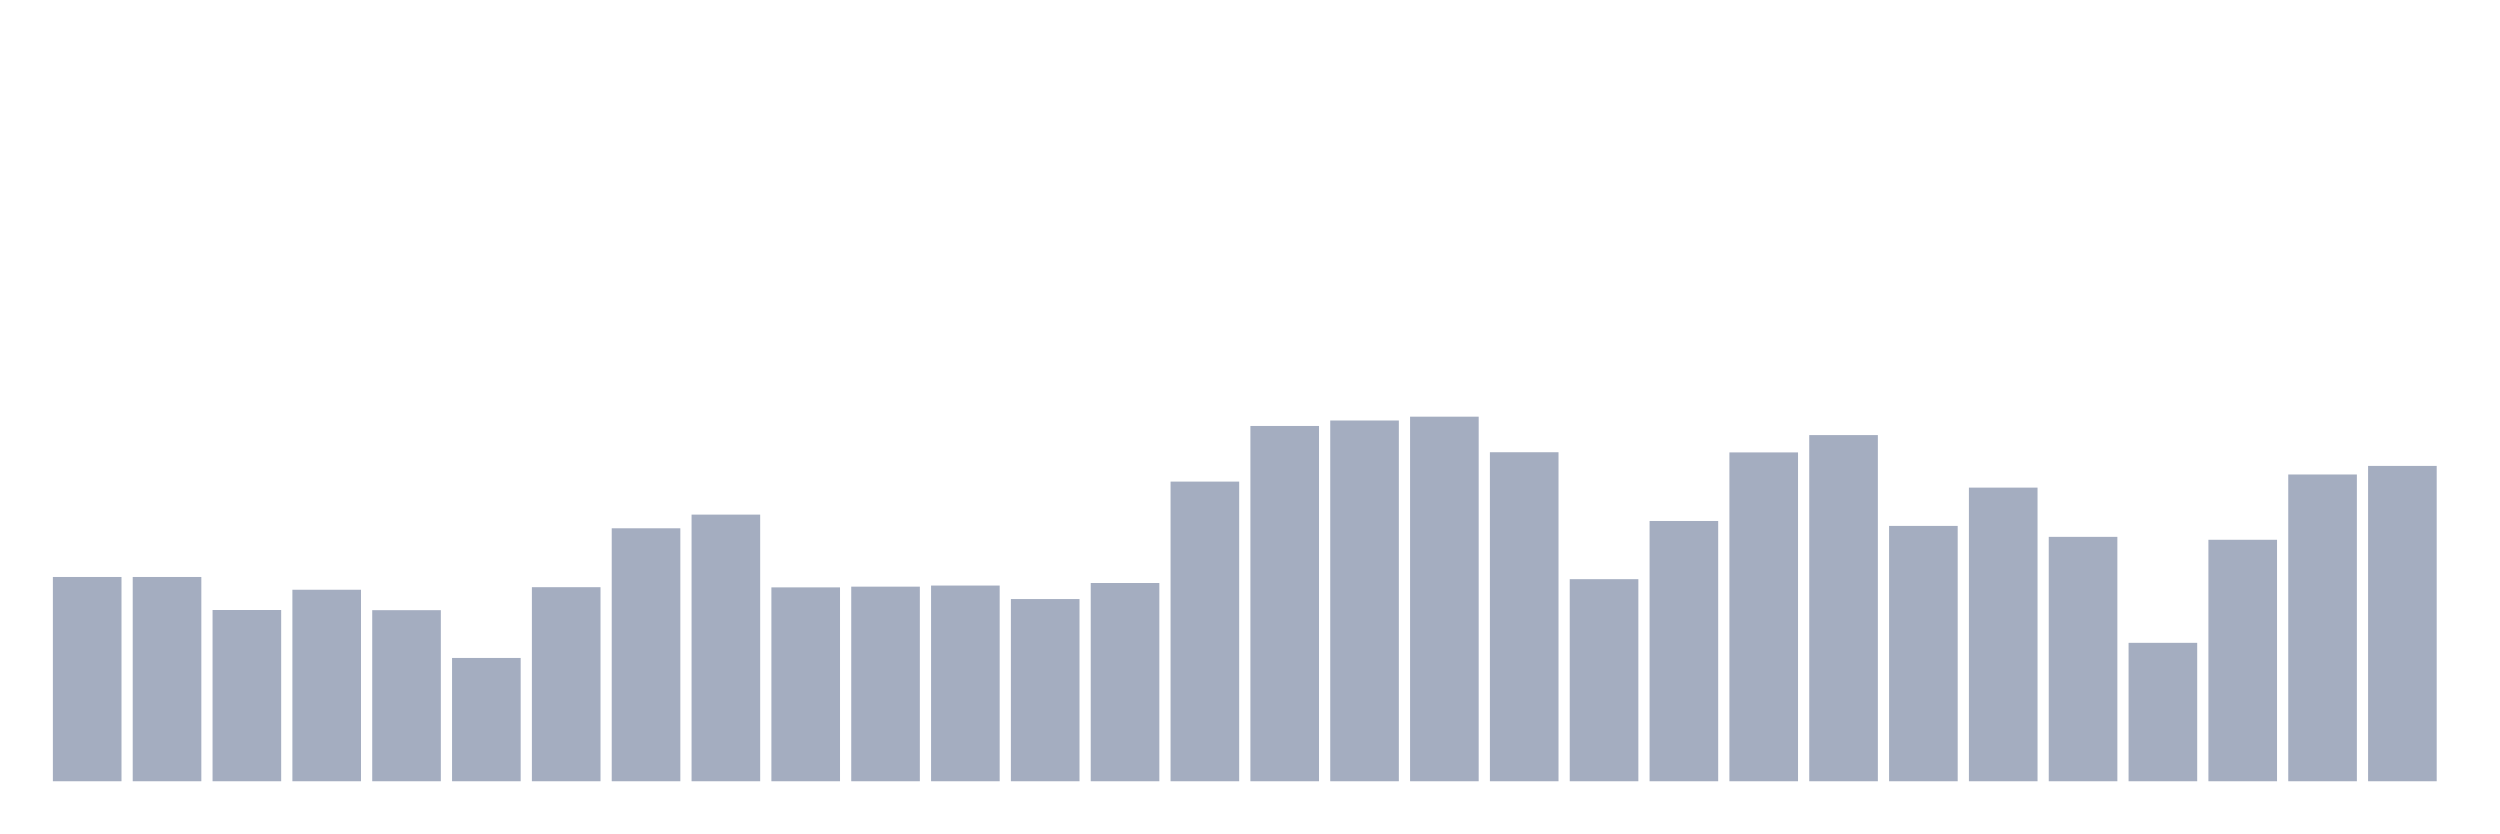
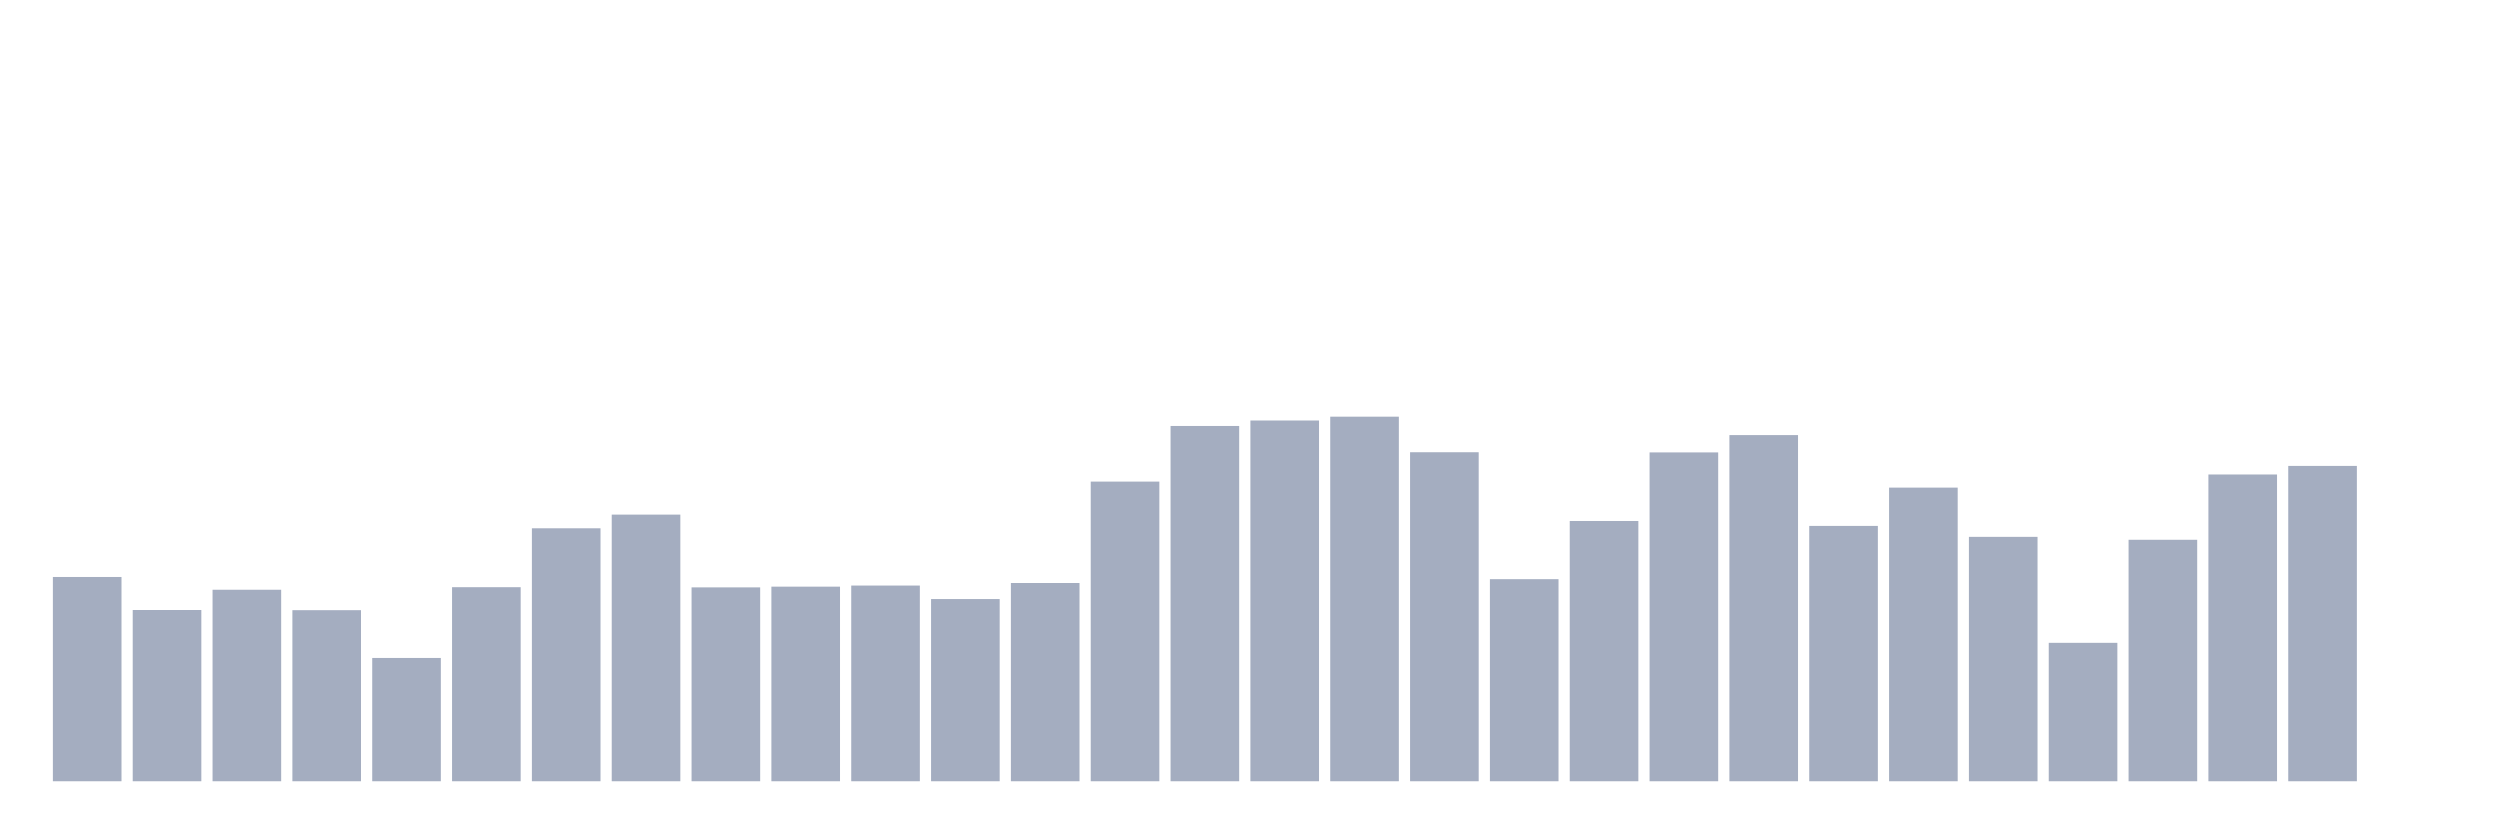
<svg xmlns="http://www.w3.org/2000/svg" viewBox="0 0 480 160">
  <g transform="translate(10,10)">
    <rect class="bar" x="0.153" width="13.175" y="100.78" height="39.22" fill="rgb(164,173,192)" />
-     <rect class="bar" x="15.482" width="13.175" y="100.78" height="39.22" fill="rgb(164,173,192)" />
-     <rect class="bar" x="30.81" width="13.175" y="107.119" height="32.881" fill="rgb(164,173,192)" />
-     <rect class="bar" x="46.138" width="13.175" y="103.232" height="36.768" fill="rgb(164,173,192)" />
-     <rect class="bar" x="61.466" width="13.175" y="107.154" height="32.846" fill="rgb(164,173,192)" />
-     <rect class="bar" x="76.794" width="13.175" y="116.328" height="23.672" fill="rgb(164,173,192)" />
-     <rect class="bar" x="92.123" width="13.175" y="102.741" height="37.259" fill="rgb(164,173,192)" />
-     <rect class="bar" x="107.451" width="13.175" y="91.431" height="48.569" fill="rgb(164,173,192)" />
-     <rect class="bar" x="122.779" width="13.175" y="88.804" height="51.196" fill="rgb(164,173,192)" />
-     <rect class="bar" x="138.107" width="13.175" y="102.776" height="37.224" fill="rgb(164,173,192)" />
-     <rect class="bar" x="153.436" width="13.175" y="102.636" height="37.364" fill="rgb(164,173,192)" />
-     <rect class="bar" x="168.764" width="13.175" y="102.426" height="37.574" fill="rgb(164,173,192)" />
-     <rect class="bar" x="184.092" width="13.175" y="105.018" height="34.982" fill="rgb(164,173,192)" />
-     <rect class="bar" x="199.42" width="13.175" y="101.936" height="38.064" fill="rgb(164,173,192)" />
-     <rect class="bar" x="214.748" width="13.175" y="82.466" height="57.534" fill="rgb(164,173,192)" />
-     <rect class="bar" x="230.077" width="13.175" y="71.786" height="68.214" fill="rgb(164,173,192)" />
-     <rect class="bar" x="245.405" width="13.175" y="70.735" height="69.265" fill="rgb(164,173,192)" />
-     <rect class="bar" x="260.733" width="13.175" y="70" height="70" fill="rgb(164,173,192)" />
-     <rect class="bar" x="276.061" width="13.175" y="76.828" height="63.172" fill="rgb(164,173,192)" />
-     <rect class="bar" x="291.39" width="13.175" y="101.201" height="38.799" fill="rgb(164,173,192)" />
-     <rect class="bar" x="306.718" width="13.175" y="90.03" height="49.97" fill="rgb(164,173,192)" />
-     <rect class="bar" x="322.046" width="13.175" y="76.863" height="63.137" fill="rgb(164,173,192)" />
-     <rect class="bar" x="337.374" width="13.175" y="73.537" height="66.463" fill="rgb(164,173,192)" />
-     <rect class="bar" x="352.702" width="13.175" y="90.975" height="49.025" fill="rgb(164,173,192)" />
-     <rect class="bar" x="368.031" width="13.175" y="83.622" height="56.378" fill="rgb(164,173,192)" />
-     <rect class="bar" x="383.359" width="13.175" y="93.077" height="46.923" fill="rgb(164,173,192)" />
-     <rect class="bar" x="398.687" width="13.175" y="113.422" height="26.578" fill="rgb(164,173,192)" />
-     <rect class="bar" x="414.015" width="13.175" y="93.637" height="46.363" fill="rgb(164,173,192)" />
-     <rect class="bar" x="429.344" width="13.175" y="81.101" height="58.899" fill="rgb(164,173,192)" />
-     <rect class="bar" x="444.672" width="13.175" y="79.455" height="60.545" fill="rgb(164,173,192)" />
+     <rect class="bar" x="15.482" width="13.175" y="107.119" height="32.881" fill="rgb(164,173,192)" />
+     <rect class="bar" x="30.81" width="13.175" y="103.232" height="36.768" fill="rgb(164,173,192)" />
+     <rect class="bar" x="46.138" width="13.175" y="107.154" height="32.846" fill="rgb(164,173,192)" />
+     <rect class="bar" x="61.466" width="13.175" y="116.328" height="23.672" fill="rgb(164,173,192)" />
+     <rect class="bar" x="76.794" width="13.175" y="102.741" height="37.259" fill="rgb(164,173,192)" />
+     <rect class="bar" x="92.123" width="13.175" y="91.431" height="48.569" fill="rgb(164,173,192)" />
+     <rect class="bar" x="107.451" width="13.175" y="88.804" height="51.196" fill="rgb(164,173,192)" />
+     <rect class="bar" x="122.779" width="13.175" y="102.776" height="37.224" fill="rgb(164,173,192)" />
+     <rect class="bar" x="138.107" width="13.175" y="102.636" height="37.364" fill="rgb(164,173,192)" />
+     <rect class="bar" x="153.436" width="13.175" y="102.426" height="37.574" fill="rgb(164,173,192)" />
+     <rect class="bar" x="168.764" width="13.175" y="105.018" height="34.982" fill="rgb(164,173,192)" />
+     <rect class="bar" x="184.092" width="13.175" y="101.936" height="38.064" fill="rgb(164,173,192)" />
+     <rect class="bar" x="199.42" width="13.175" y="82.466" height="57.534" fill="rgb(164,173,192)" />
+     <rect class="bar" x="214.748" width="13.175" y="71.786" height="68.214" fill="rgb(164,173,192)" />
+     <rect class="bar" x="230.077" width="13.175" y="70.735" height="69.265" fill="rgb(164,173,192)" />
+     <rect class="bar" x="245.405" width="13.175" y="70" height="70" fill="rgb(164,173,192)" />
+     <rect class="bar" x="260.733" width="13.175" y="76.828" height="63.172" fill="rgb(164,173,192)" />
+     <rect class="bar" x="276.061" width="13.175" y="101.201" height="38.799" fill="rgb(164,173,192)" />
+     <rect class="bar" x="291.39" width="13.175" y="90.03" height="49.97" fill="rgb(164,173,192)" />
+     <rect class="bar" x="306.718" width="13.175" y="76.863" height="63.137" fill="rgb(164,173,192)" />
+     <rect class="bar" x="322.046" width="13.175" y="73.537" height="66.463" fill="rgb(164,173,192)" />
+     <rect class="bar" x="337.374" width="13.175" y="90.975" height="49.025" fill="rgb(164,173,192)" />
+     <rect class="bar" x="352.702" width="13.175" y="83.622" height="56.378" fill="rgb(164,173,192)" />
+     <rect class="bar" x="368.031" width="13.175" y="93.077" height="46.923" fill="rgb(164,173,192)" />
+     <rect class="bar" x="383.359" width="13.175" y="113.422" height="26.578" fill="rgb(164,173,192)" />
+     <rect class="bar" x="398.687" width="13.175" y="93.637" height="46.363" fill="rgb(164,173,192)" />
+     <rect class="bar" x="414.015" width="13.175" y="81.101" height="58.899" fill="rgb(164,173,192)" />
+     <rect class="bar" x="429.344" width="13.175" y="79.455" height="60.545" fill="rgb(164,173,192)" />
+     <rect class="bar" x="444.672" width="13.175" y="140" height="0" fill="rgb(164,173,192)" />
  </g>
</svg>
